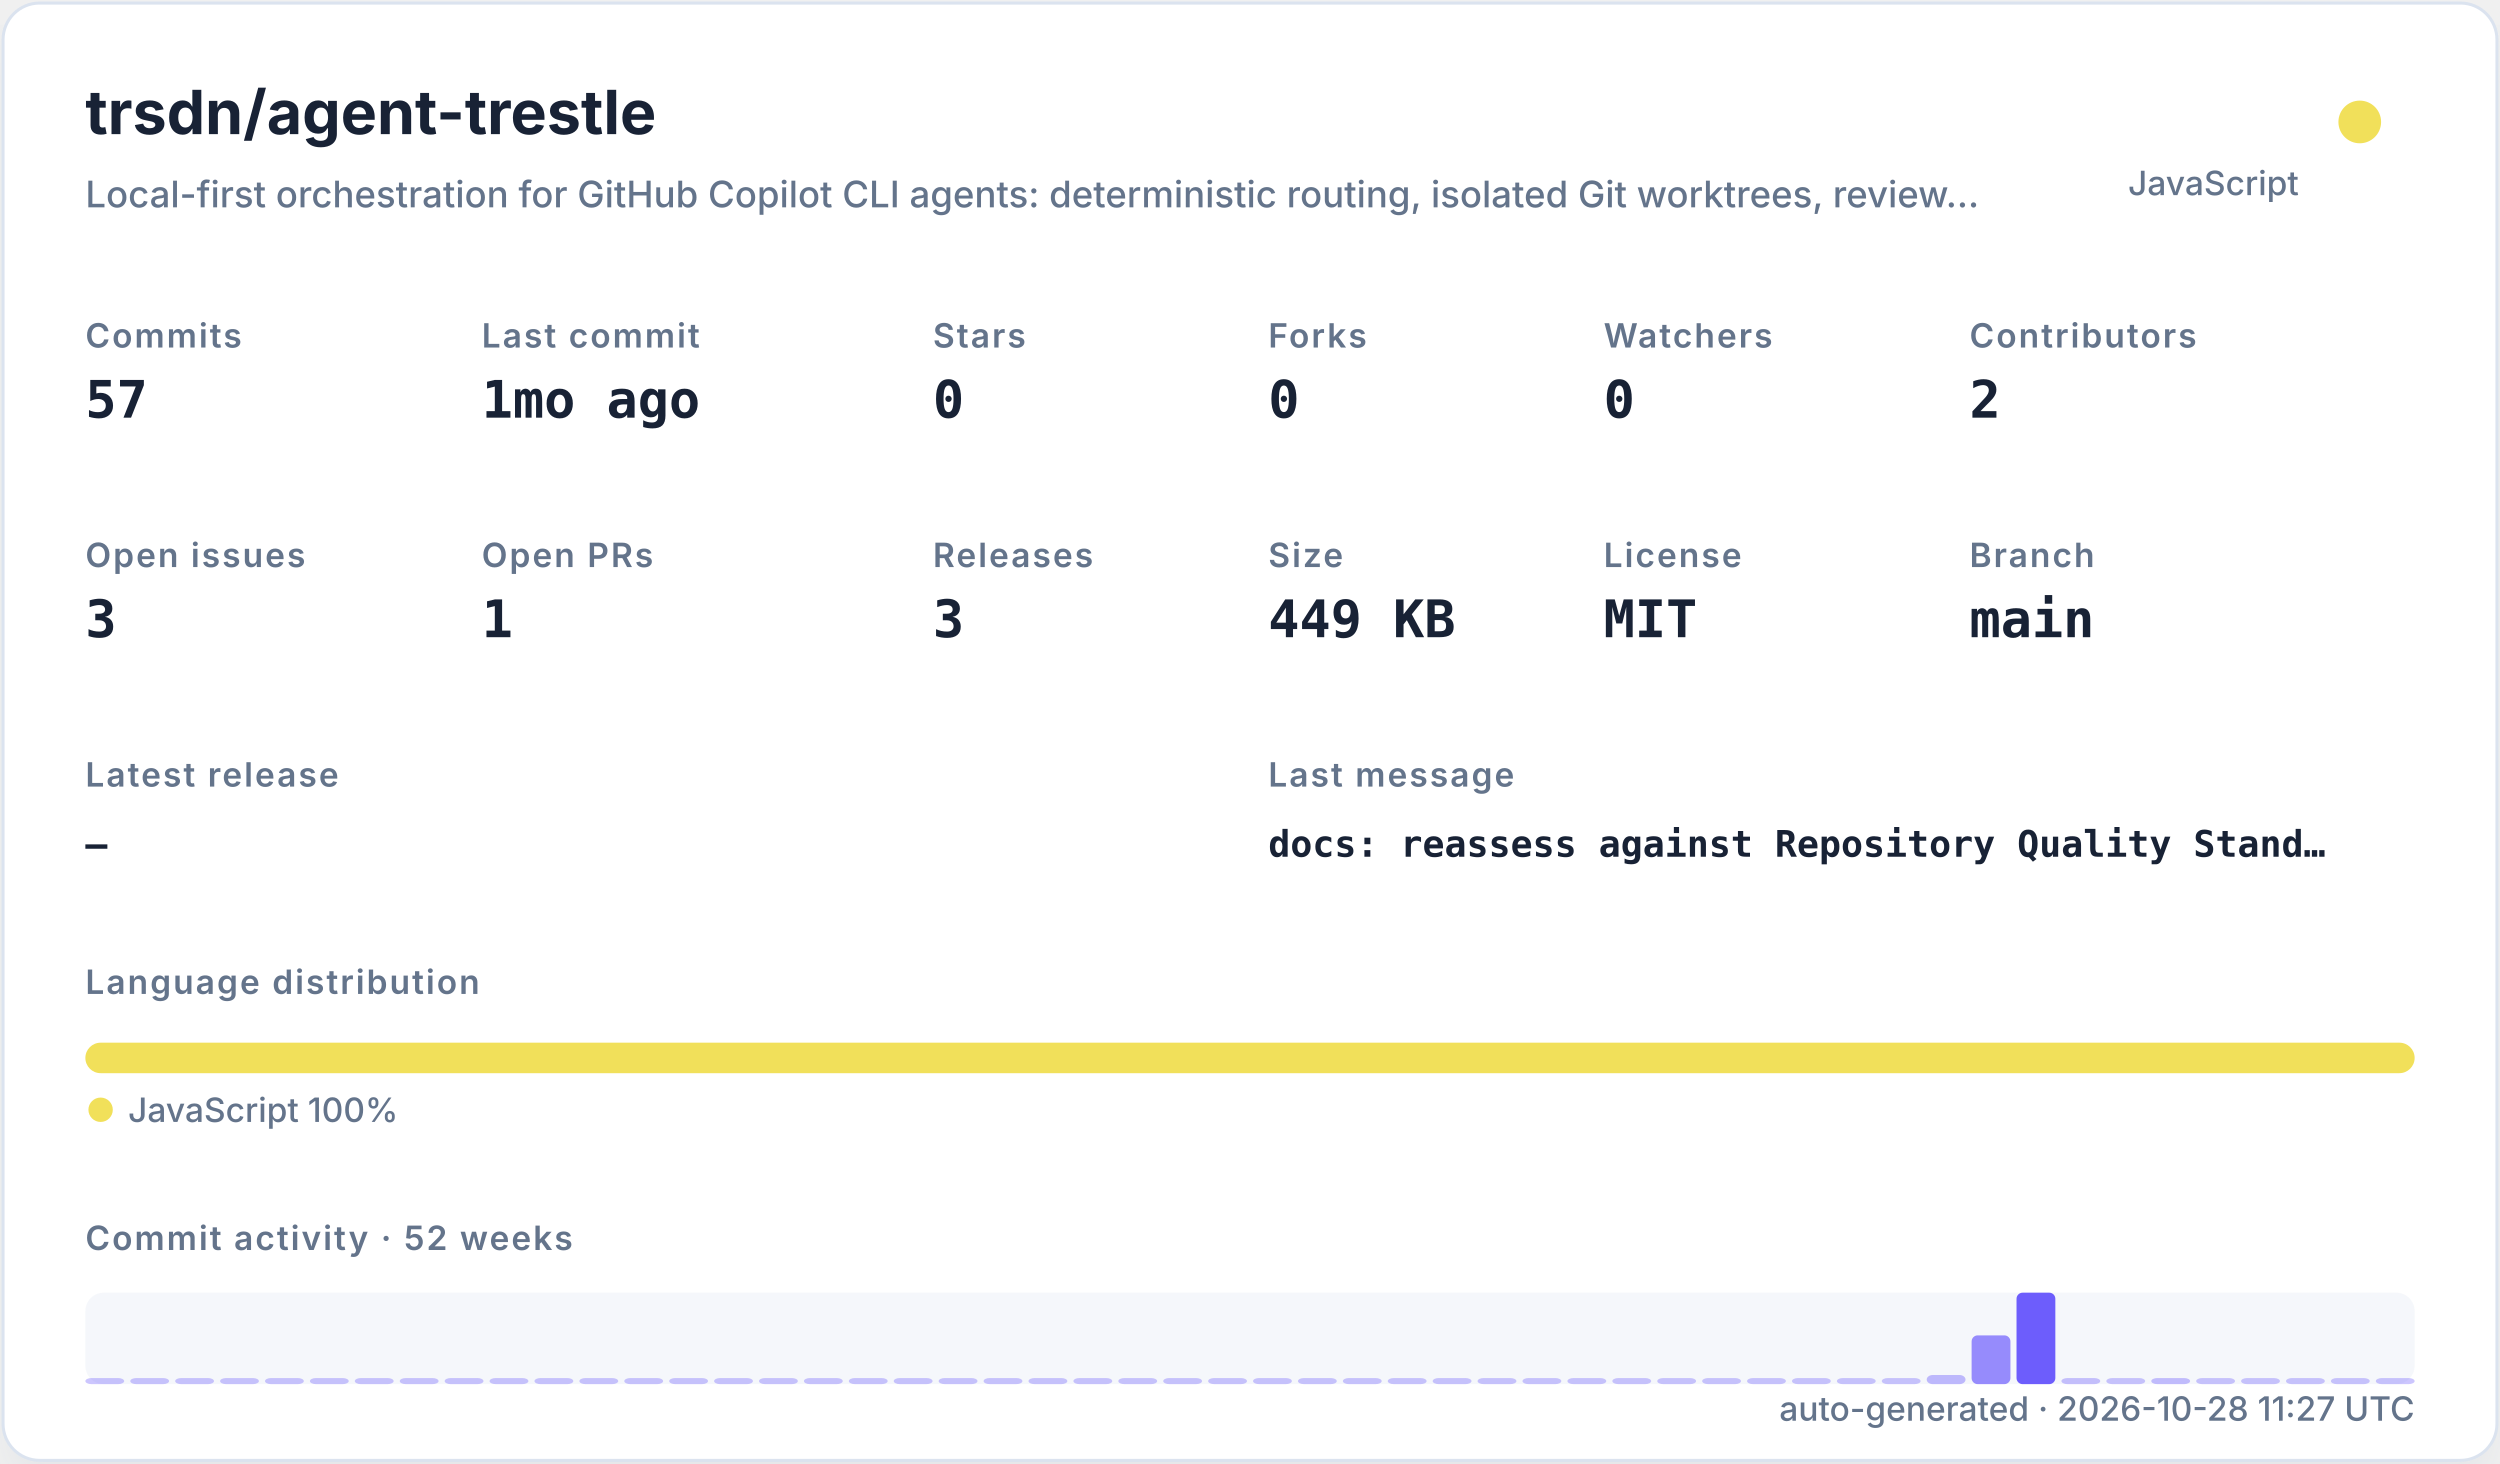
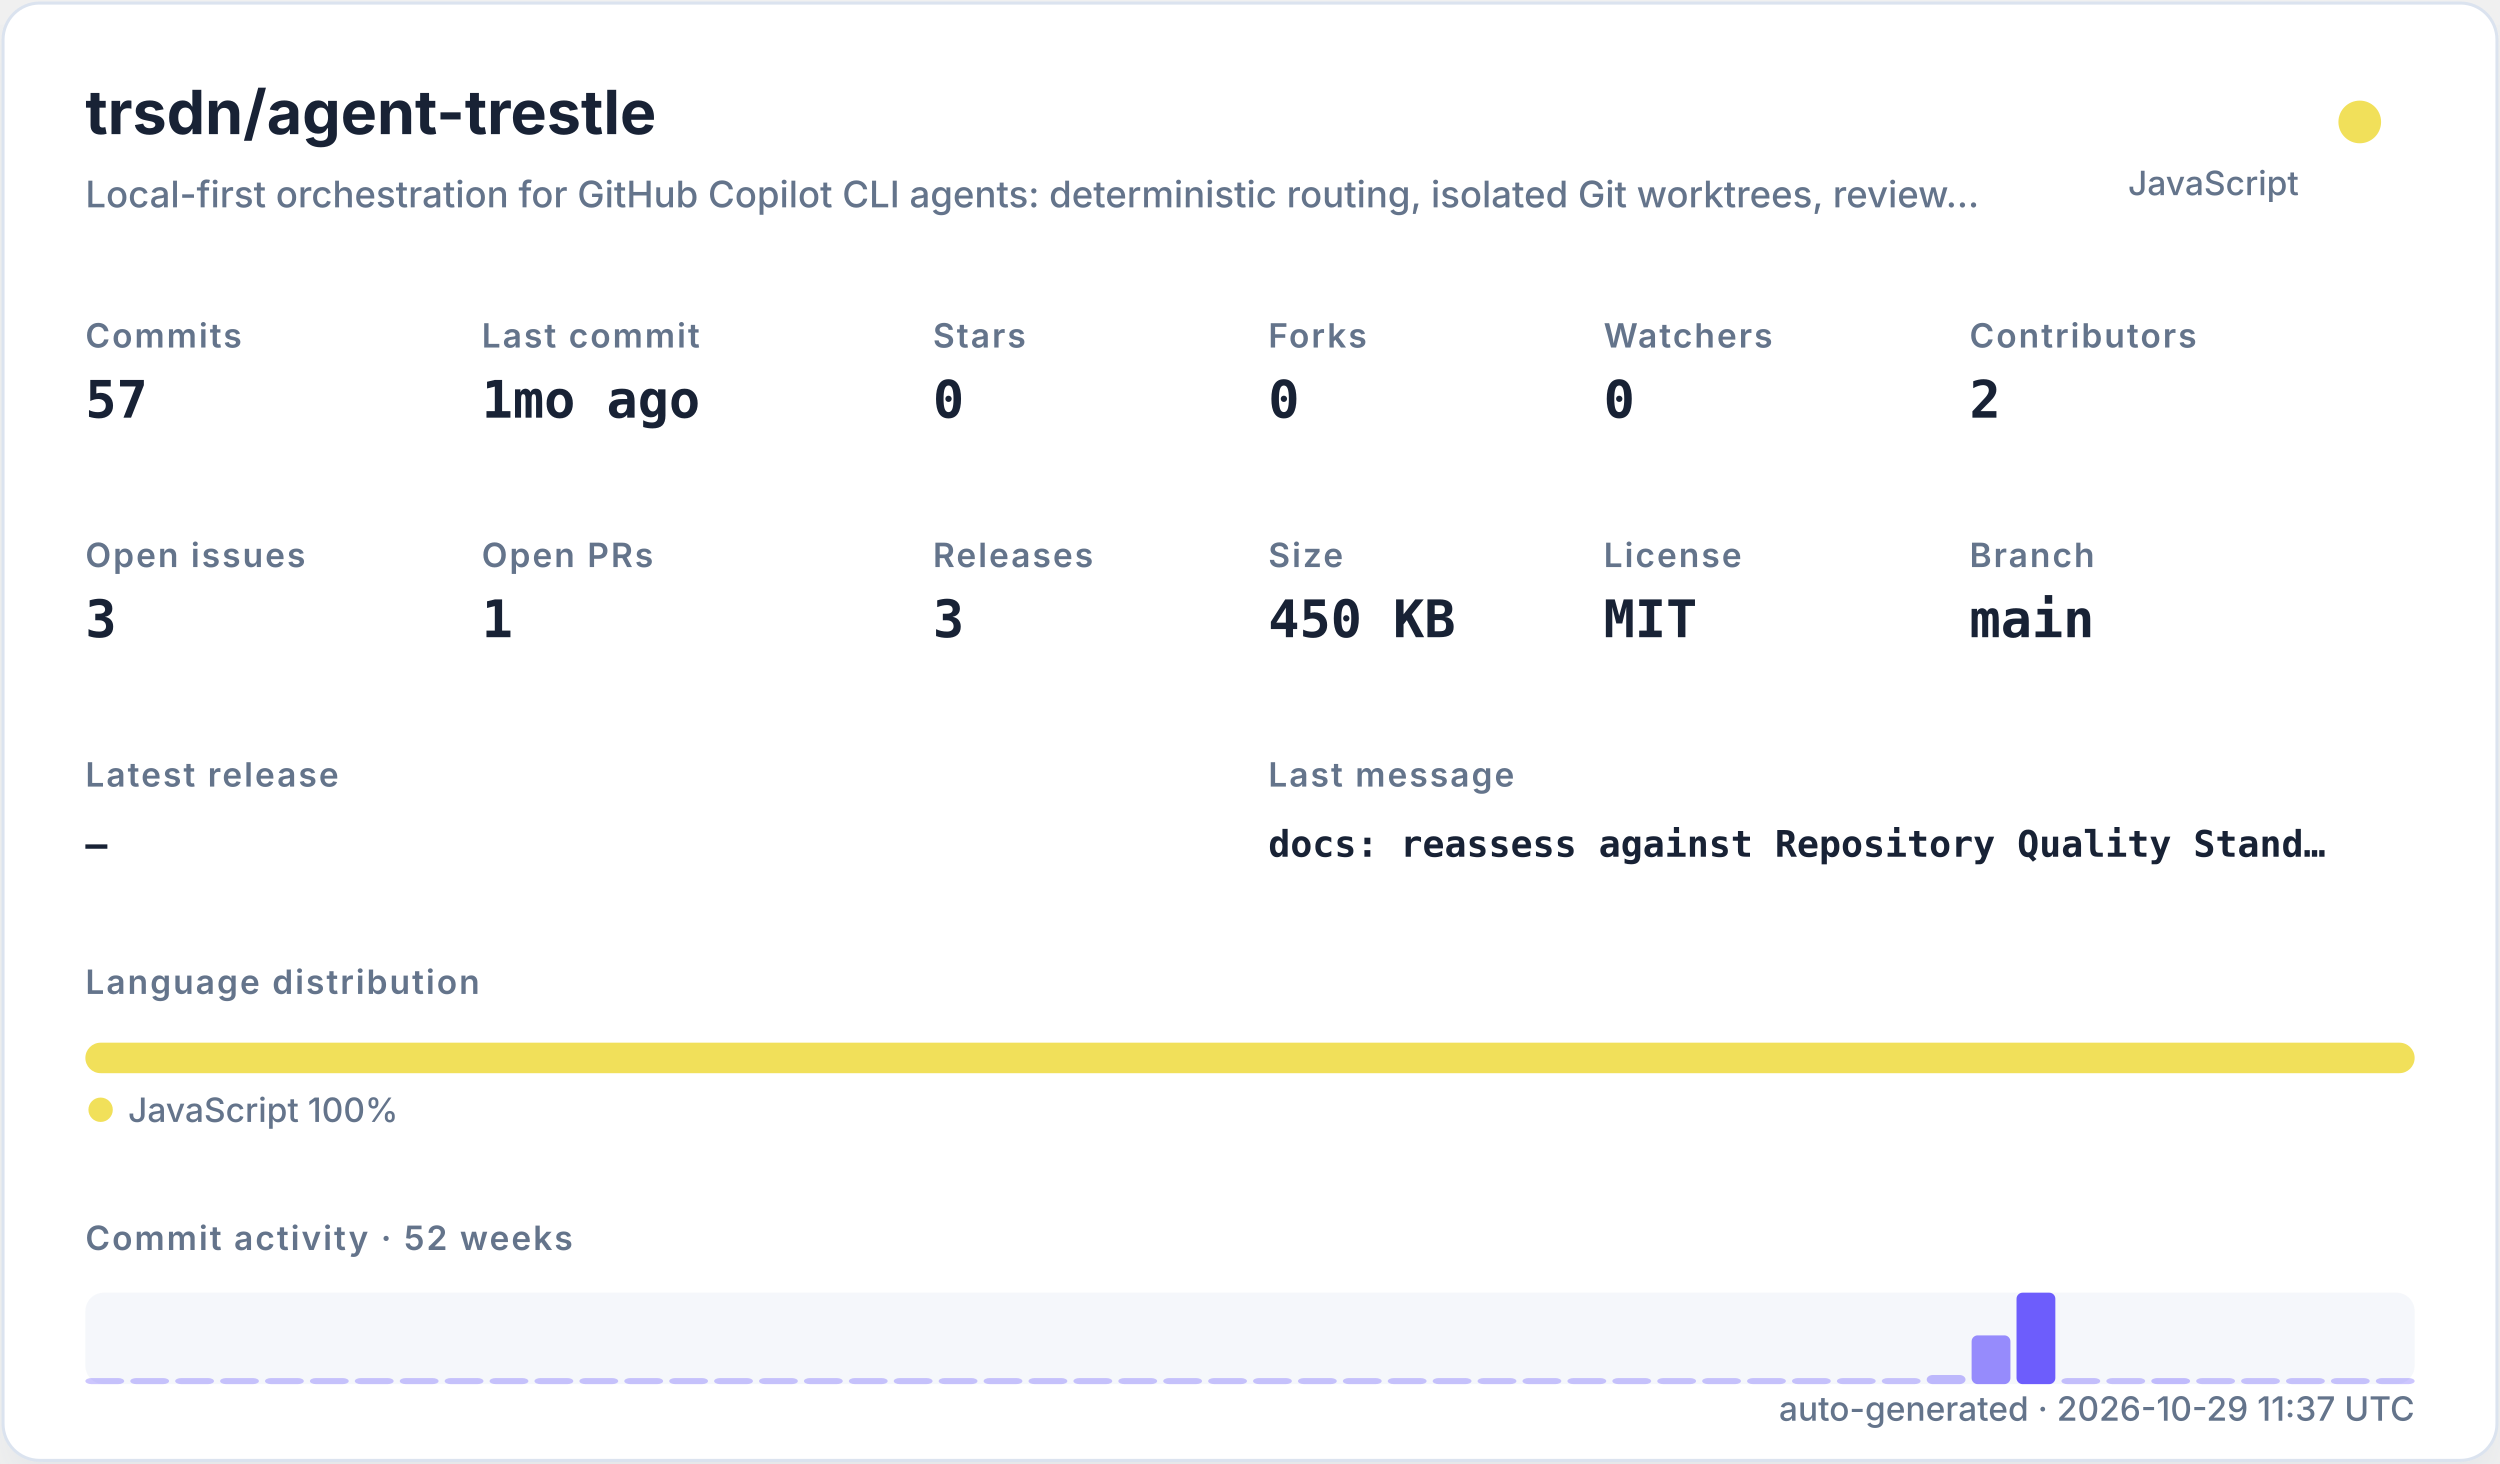
<svg xmlns="http://www.w3.org/2000/svg" width="820" height="480" viewBox="0 0 820 480" role="img">
  <defs>
    <filter id="shadow" x="-10%" y="-10%" width="120%" height="120%">
      <feDropShadow dx="0" dy="8" stdDeviation="10" flood-color="#94a3b8" flood-opacity="0.16" />
    </filter>
    <style>
    .title { font: 700 20px -apple-system,BlinkMacSystemFont,"Segoe UI",sans-serif; fill: #182235; }
    .subtitle { font: 500 12px -apple-system,BlinkMacSystemFont,"Segoe UI",sans-serif; fill: #64748b; }
    .label { font: 600 11px -apple-system,BlinkMacSystemFont,"Segoe UI",sans-serif; fill: #64748b; text-transform: uppercase; letter-spacing: .06em; }
    .value { font: 700 17px ui-monospace,SFMono-Regular,Menlo,monospace; fill: #182235; }
    .small { font: 500 11px -apple-system,BlinkMacSystemFont,"Segoe UI",sans-serif; fill: #64748b; }
    .tiny { font: 500 10px -apple-system,BlinkMacSystemFont,"Segoe UI",sans-serif; fill: #64748b; }
    .mono { font: 650 12px ui-monospace,SFMono-Regular,Menlo,monospace; fill: #182235; }
  </style>
  </defs>
  <rect x="1" y="1" width="818" height="478" rx="12" fill="#ffffff" stroke="#dbe3ef" filter="url(#shadow)" />
  <text x="28" y="44" class="title">trsdn/agent-trestle</text>
  <text x="28" y="68" class="subtitle">Local-first orchestration for GitHub Copilot CLI agents: deterministic routing, isolated Git worktrees, review…</text>
  <circle cx="774" cy="40" r="7" fill="#f1e05a" />
  <text x="754" y="64" text-anchor="end" class="small">JavaScript</text>
  <text x="28" y="114" class="label">Commits</text>
  <text x="28" y="137" class="value">57</text>
  <text x="158" y="114" class="label">Last commit</text>
  <text x="158" y="137" class="value">1mo ago</text>
  <text x="306" y="114" class="label">Stars</text>
  <text x="306" y="137" class="value">0</text>
  <text x="416" y="114" class="label">Forks</text>
  <text x="416" y="137" class="value">0</text>
  <text x="526" y="114" class="label">Watchers</text>
  <text x="526" y="137" class="value">0</text>
  <text x="646" y="114" class="label">Contributors</text>
  <text x="646" y="137" class="value">2</text>
  <text x="28" y="186" class="label">Open issues</text>
  <text x="28" y="209" class="value">3</text>
  <text x="158" y="186" class="label">Open PRs</text>
  <text x="158" y="209" class="value">1</text>
  <text x="306" y="186" class="label">Releases</text>
  <text x="306" y="209" class="value">3</text>
  <text x="416" y="186" class="label">Size</text>
-   <text x="416" y="209" class="value">449 KB</text>
+   <text x="416" y="209" class="value">450 KB</text>
  <text x="526" y="186" class="label">License</text>
  <text x="526" y="209" class="value">MIT</text>
  <text x="646" y="186" class="label">Branch</text>
  <text x="646" y="209" class="value">main</text>
  <text x="28" y="258" class="label">Latest release</text>
  <text x="28" y="281" class="mono">—</text>
  <text x="416" y="258" class="label">Last message</text>
  <text x="416" y="281" class="mono">docs: reassess against Repository Quality Stand…</text>
  <text x="28" y="326" class="label">Language distribution</text>
  <rect x="28.00" y="342" width="764.00" height="10" rx="5" fill="#f1e05a" />
  <circle cx="33" cy="364" r="4" fill="#f1e05a" />
  <text x="42" y="368" class="small">JavaScript 100%</text>
  <text x="28" y="410" class="label">Commit activity · 52 weeks</text>
  <rect x="28" y="424" width="764" height="30" rx="6" fill="#e8edf5" opacity=".42" />
  <rect x="28.00" y="452.00" width="12.73" height="2.00" rx="2" fill="#6d5dfc" opacity="0.35" />
  <rect x="42.73" y="452.00" width="12.73" height="2.00" rx="2" fill="#6d5dfc" opacity="0.35" />
  <rect x="57.46" y="452.00" width="12.73" height="2.00" rx="2" fill="#6d5dfc" opacity="0.35" />
  <rect x="72.19" y="452.00" width="12.73" height="2.00" rx="2" fill="#6d5dfc" opacity="0.35" />
  <rect x="86.92" y="452.00" width="12.73" height="2.00" rx="2" fill="#6d5dfc" opacity="0.35" />
  <rect x="101.65" y="452.00" width="12.73" height="2.00" rx="2" fill="#6d5dfc" opacity="0.35" />
  <rect x="116.38" y="452.00" width="12.73" height="2.00" rx="2" fill="#6d5dfc" opacity="0.35" />
  <rect x="131.12" y="452.00" width="12.73" height="2.00" rx="2" fill="#6d5dfc" opacity="0.35" />
  <rect x="145.85" y="452.00" width="12.73" height="2.00" rx="2" fill="#6d5dfc" opacity="0.35" />
  <rect x="160.58" y="452.00" width="12.73" height="2.00" rx="2" fill="#6d5dfc" opacity="0.35" />
  <rect x="175.31" y="452.00" width="12.73" height="2.00" rx="2" fill="#6d5dfc" opacity="0.35" />
  <rect x="190.04" y="452.00" width="12.73" height="2.00" rx="2" fill="#6d5dfc" opacity="0.35" />
  <rect x="204.77" y="452.00" width="12.73" height="2.00" rx="2" fill="#6d5dfc" opacity="0.35" />
  <rect x="219.50" y="452.00" width="12.73" height="2.00" rx="2" fill="#6d5dfc" opacity="0.35" />
  <rect x="234.23" y="452.00" width="12.73" height="2.00" rx="2" fill="#6d5dfc" opacity="0.35" />
  <rect x="248.96" y="452.00" width="12.73" height="2.00" rx="2" fill="#6d5dfc" opacity="0.35" />
  <rect x="263.69" y="452.00" width="12.73" height="2.00" rx="2" fill="#6d5dfc" opacity="0.35" />
  <rect x="278.42" y="452.00" width="12.73" height="2.00" rx="2" fill="#6d5dfc" opacity="0.35" />
  <rect x="293.15" y="452.00" width="12.73" height="2.00" rx="2" fill="#6d5dfc" opacity="0.35" />
  <rect x="307.88" y="452.00" width="12.73" height="2.00" rx="2" fill="#6d5dfc" opacity="0.35" />
  <rect x="322.62" y="452.00" width="12.73" height="2.00" rx="2" fill="#6d5dfc" opacity="0.35" />
  <rect x="337.35" y="452.00" width="12.73" height="2.00" rx="2" fill="#6d5dfc" opacity="0.35" />
  <rect x="352.08" y="452.00" width="12.73" height="2.00" rx="2" fill="#6d5dfc" opacity="0.35" />
  <rect x="366.81" y="452.00" width="12.73" height="2.00" rx="2" fill="#6d5dfc" opacity="0.35" />
  <rect x="381.54" y="452.00" width="12.73" height="2.00" rx="2" fill="#6d5dfc" opacity="0.35" />
  <rect x="396.27" y="452.00" width="12.73" height="2.00" rx="2" fill="#6d5dfc" opacity="0.35" />
  <rect x="411.00" y="452.00" width="12.73" height="2.00" rx="2" fill="#6d5dfc" opacity="0.35" />
  <rect x="425.73" y="452.00" width="12.73" height="2.00" rx="2" fill="#6d5dfc" opacity="0.35" />
  <rect x="440.46" y="452.00" width="12.73" height="2.00" rx="2" fill="#6d5dfc" opacity="0.35" />
  <rect x="455.19" y="452.00" width="12.73" height="2.00" rx="2" fill="#6d5dfc" opacity="0.35" />
  <rect x="469.92" y="452.00" width="12.73" height="2.00" rx="2" fill="#6d5dfc" opacity="0.35" />
  <rect x="484.65" y="452.00" width="12.73" height="2.00" rx="2" fill="#6d5dfc" opacity="0.35" />
  <rect x="499.38" y="452.00" width="12.73" height="2.00" rx="2" fill="#6d5dfc" opacity="0.35" />
  <rect x="514.12" y="452.00" width="12.73" height="2.00" rx="2" fill="#6d5dfc" opacity="0.35" />
  <rect x="528.85" y="452.00" width="12.73" height="2.00" rx="2" fill="#6d5dfc" opacity="0.35" />
  <rect x="543.58" y="452.00" width="12.73" height="2.00" rx="2" fill="#6d5dfc" opacity="0.35" />
  <rect x="558.31" y="452.00" width="12.73" height="2.00" rx="2" fill="#6d5dfc" opacity="0.35" />
  <rect x="573.04" y="452.00" width="12.73" height="2.00" rx="2" fill="#6d5dfc" opacity="0.35" />
  <rect x="587.77" y="452.00" width="12.73" height="2.00" rx="2" fill="#6d5dfc" opacity="0.35" />
  <rect x="602.50" y="452.00" width="12.73" height="2.00" rx="2" fill="#6d5dfc" opacity="0.35" />
  <rect x="617.23" y="452.00" width="12.73" height="2.00" rx="2" fill="#6d5dfc" opacity="0.35" />
  <rect x="631.96" y="451.00" width="12.73" height="3.00" rx="2" fill="#6d5dfc" opacity="0.41" />
  <rect x="646.69" y="438.00" width="12.73" height="16.00" rx="2" fill="#6d5dfc" opacity="0.70" />
  <rect x="661.42" y="424.00" width="12.73" height="30.00" rx="2" fill="#6d5dfc" opacity="1.00" />
  <rect x="676.15" y="452.00" width="12.73" height="2.00" rx="2" fill="#6d5dfc" opacity="0.37" />
  <rect x="690.88" y="452.00" width="12.73" height="2.00" rx="2" fill="#6d5dfc" opacity="0.35" />
  <rect x="705.62" y="452.00" width="12.73" height="2.00" rx="2" fill="#6d5dfc" opacity="0.39" />
  <rect x="720.35" y="452.00" width="12.73" height="2.00" rx="2" fill="#6d5dfc" opacity="0.35" />
  <rect x="735.08" y="452.00" width="12.73" height="2.00" rx="2" fill="#6d5dfc" opacity="0.35" />
  <rect x="749.81" y="452.00" width="12.73" height="2.00" rx="2" fill="#6d5dfc" opacity="0.35" />
  <rect x="764.54" y="452.00" width="12.73" height="2.00" rx="2" fill="#6d5dfc" opacity="0.35" />
  <rect x="779.27" y="452.00" width="12.73" height="2.00" rx="2" fill="#6d5dfc" opacity="0.35" />
-   <text x="792" y="466" text-anchor="end" class="small">auto-generated · 2026-10-28 11:27 UTC</text>
+   <text x="792" y="466" text-anchor="end" class="small">auto-generated · 2026-10-29 11:37 UTC</text>
</svg>
